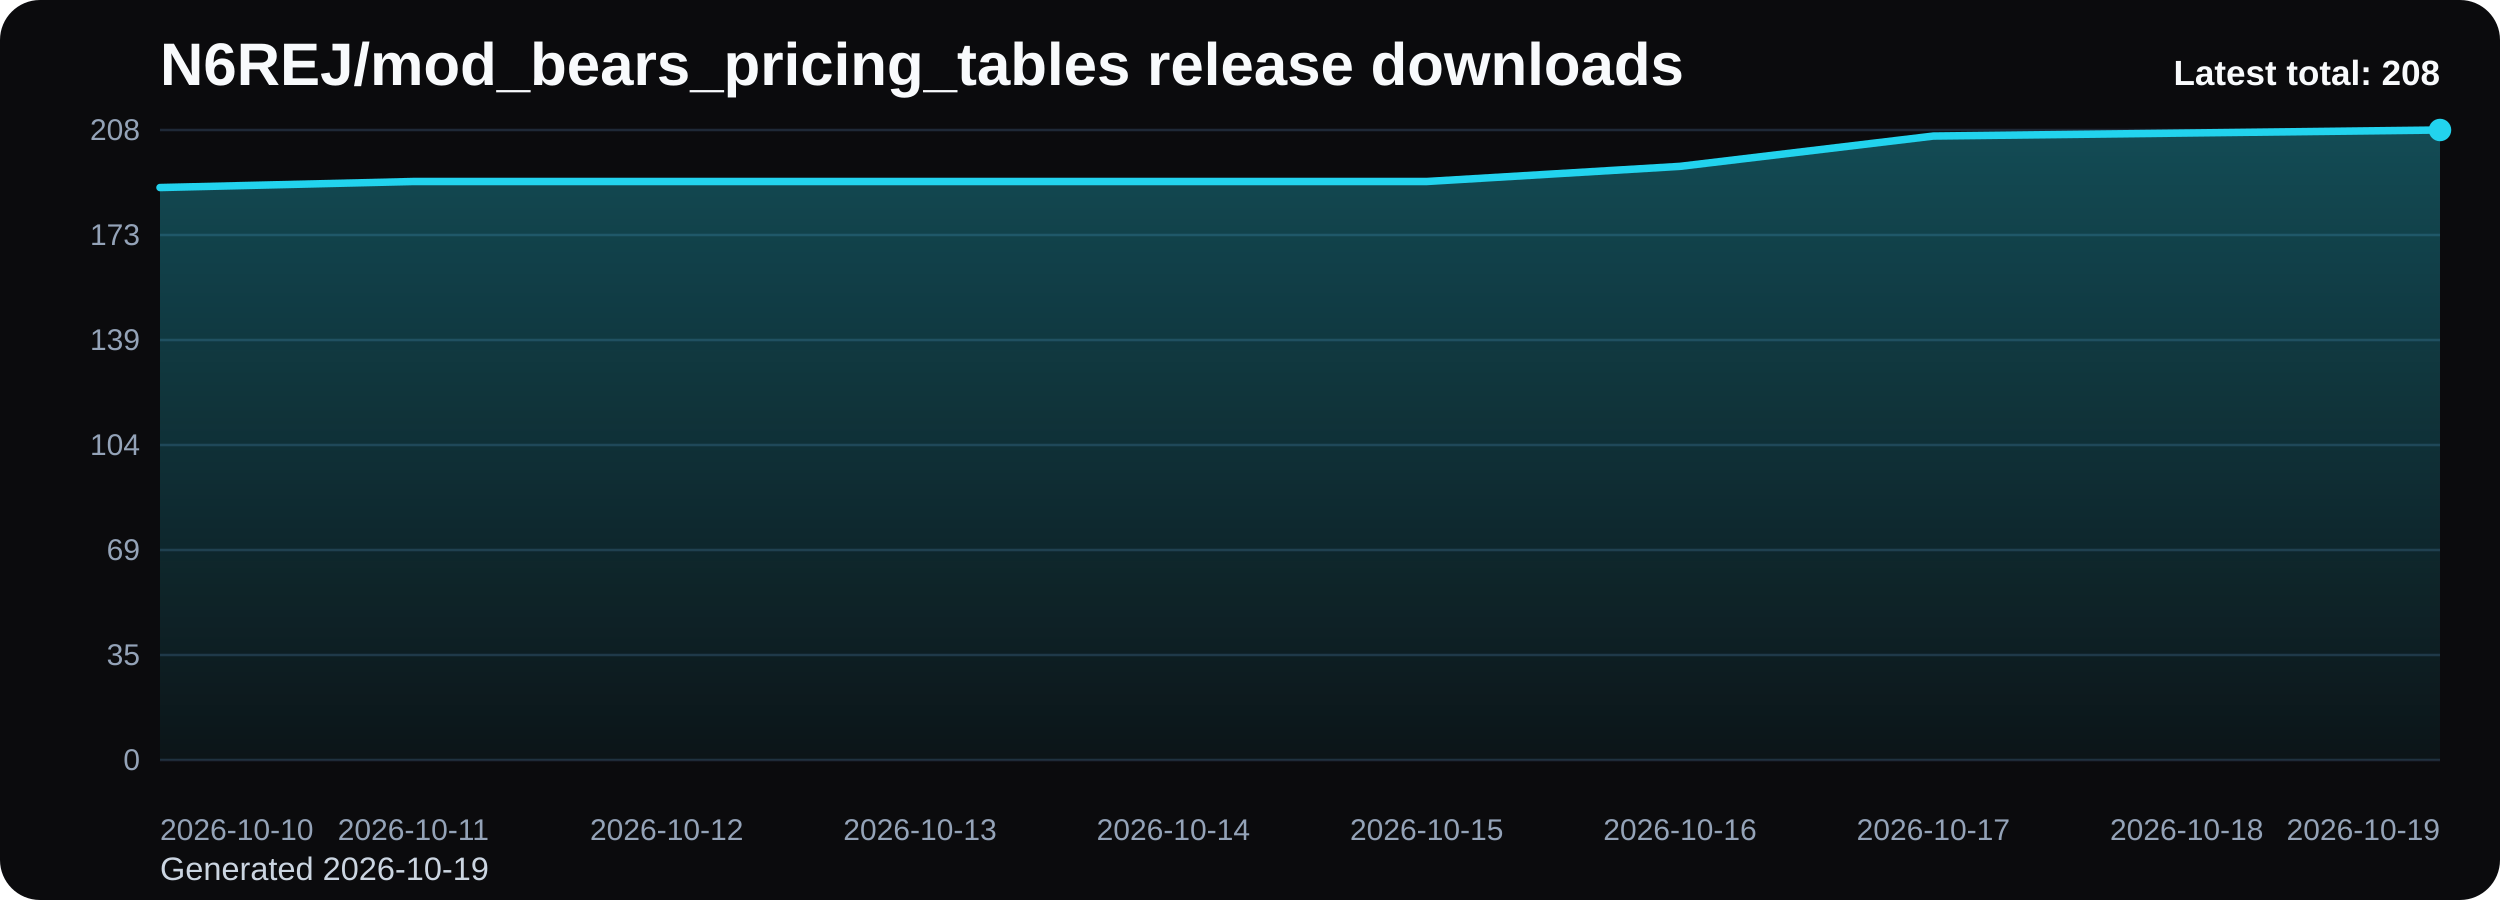
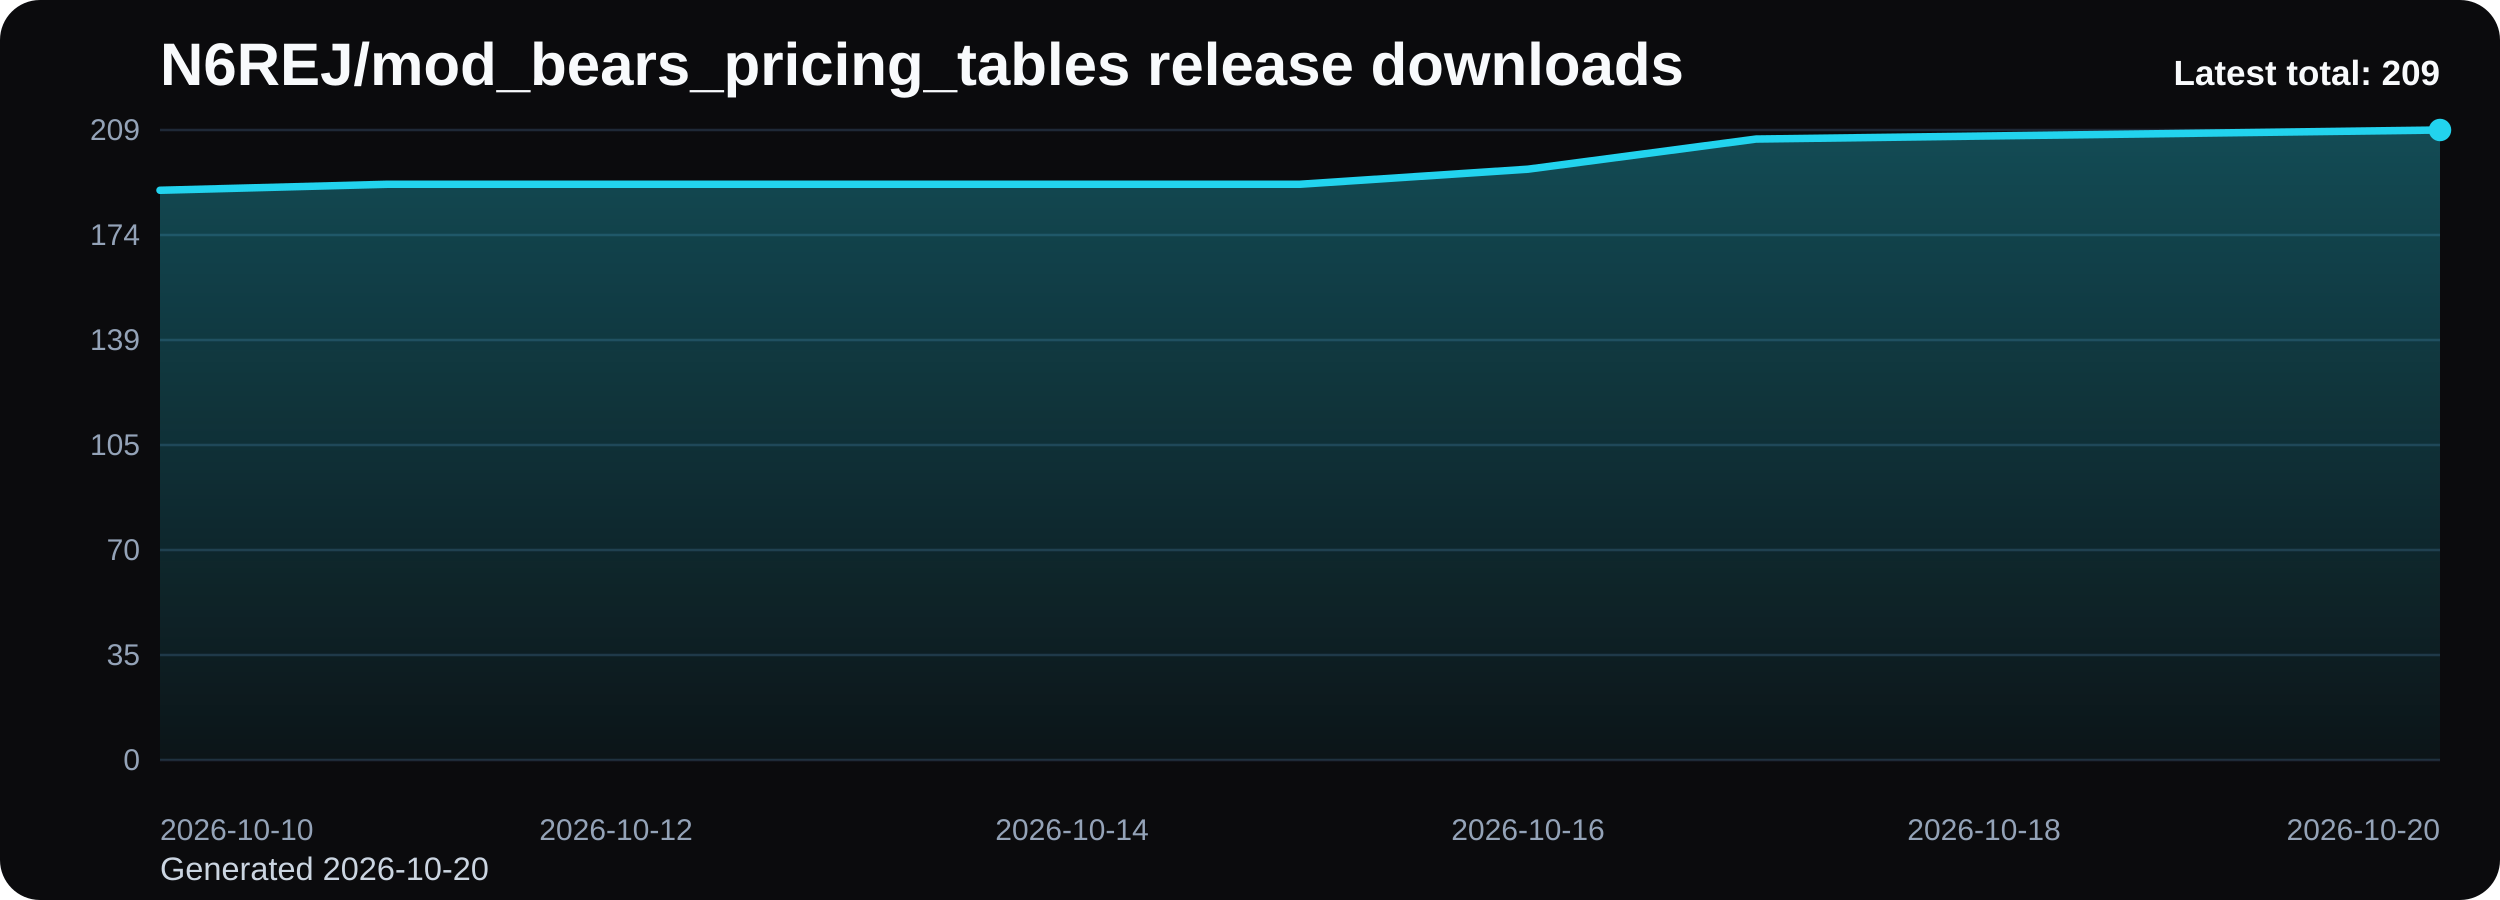
<svg xmlns="http://www.w3.org/2000/svg" viewBox="0 0 1000 360" role="img" aria-label="N6REJ/mod_bears_pricing_tables release downloads chart">
  <defs>
    <linearGradient id="fill-total-trend-black" x1="0" y1="0" x2="0" y2="1">
      <stop offset="0%" stop-color="#22d3ee" stop-opacity="0.32" />
      <stop offset="100%" stop-color="#22d3ee" stop-opacity="0.05" />
    </linearGradient>
    <style>
      .bg { fill: #0b0b0d; }
      .title { font: 700 24px Arial, sans-serif; fill: #f8fafc; }
      .sub { font: 400 13px Arial, sans-serif; fill: #cbd5e1; }
      .grid { stroke: #1f2937; stroke-width: 1; }
      .axis { font: 400 12px Arial, sans-serif; fill: #94a3b8; }
      .line { fill: none; stroke: #22d3ee; stroke-width: 3; stroke-linecap: round; stroke-linejoin: round; }
      .dot { fill: #22d3ee; }
      .value { font: 600 11px Arial, sans-serif; fill: #cbd5e1; }
      .latest { font: 700 14px Arial, sans-serif; fill: #f8fafc; }
    </style>
  </defs>
  <rect class="bg" x="0" y="0" width="1000" height="360" rx="16" />
  <text class="title" x="64" y="34">N6REJ/mod_bears_pricing_tables release downloads</text>
-   <text class="sub" x="64" y="352">Generated 2026-10-19</text>
+   <text class="sub" x="64" y="352">Generated 2026-10-20</text>
  <line x1="64" y1="52.00" x2="976" y2="52.00" class="grid" />
-   <text x="56" y="56.00" text-anchor="end" class="axis">208</text>
+   <text x="56" y="56.00" text-anchor="end" class="axis">209</text>
  <line x1="64" y1="94.00" x2="976" y2="94.00" class="grid" />
-   <text x="56" y="98.00" text-anchor="end" class="axis">173</text>
+   <text x="56" y="98.00" text-anchor="end" class="axis">174</text>
  <line x1="64" y1="136.00" x2="976" y2="136.00" class="grid" />
  <text x="56" y="140.00" text-anchor="end" class="axis">139</text>
  <line x1="64" y1="178.00" x2="976" y2="178.00" class="grid" />
-   <text x="56" y="182.00" text-anchor="end" class="axis">104</text>
+   <text x="56" y="182.00" text-anchor="end" class="axis">105</text>
  <line x1="64" y1="220.00" x2="976" y2="220.00" class="grid" />
-   <text x="56" y="224.00" text-anchor="end" class="axis">69</text>
+   <text x="56" y="224.00" text-anchor="end" class="axis">70</text>
  <line x1="64" y1="262.00" x2="976" y2="262.00" class="grid" />
  <text x="56" y="266.00" text-anchor="end" class="axis">35</text>
  <line x1="64" y1="304.00" x2="976" y2="304.00" class="grid" />
  <text x="56" y="308.00" text-anchor="end" class="axis">0</text>
-   <path d="M 64.00 304 L 64.00 75.02 L 165.33 72.60 L 266.67 72.60 L 368.00 72.60 L 469.33 72.60 L 570.67 72.60 L 672.00 66.54 L 773.33 54.42 L 874.67 53.21 L 976.00 52.00 L 976.00 304 Z" fill="url(#fill-total-trend-black)" />
-   <polyline class="line" points="64.00,75.02 165.33,72.60 266.67,72.60 368.00,72.60 469.33,72.60 570.67,72.60 672.00,66.54 773.33,54.42 874.67,53.21 976.00,52.00" />
+   <path d="M 64.00 304 L 64.00 76.11 L 155.20 73.70 L 246.40 73.70 L 337.60 73.70 L 428.80 73.70 L 520.00 73.70 L 611.20 67.67 L 702.40 55.62 L 793.60 54.41 L 884.80 53.21 L 976.00 52.00 L 976.00 304 Z" fill="url(#fill-total-trend-black)" />
+   <polyline class="line" points="64.00,76.11 155.20,73.70 246.40,73.70 337.60,73.70 428.80,73.70 520.00,73.70 611.20,67.67 702.40,55.62 793.60,54.41 884.80,53.21 976.00,52.00" />
  <circle class="dot" cx="976.00" cy="52.00" r="4.5" />
  <text class="axis" x="64.00" y="336" text-anchor="start">2026-10-10</text>
-   <text class="axis" x="165.33" y="336" text-anchor="middle">2026-10-11</text>
-   <text class="axis" x="266.67" y="336" text-anchor="middle">2026-10-12</text>
-   <text class="axis" x="368.00" y="336" text-anchor="middle">2026-10-13</text>
-   <text class="axis" x="469.33" y="336" text-anchor="middle">2026-10-14</text>
-   <text class="axis" x="570.67" y="336" text-anchor="middle">2026-10-15</text>
-   <text class="axis" x="672.00" y="336" text-anchor="middle">2026-10-16</text>
-   <text class="axis" x="773.33" y="336" text-anchor="middle">2026-10-17</text>
-   <text class="axis" x="874.67" y="336" text-anchor="middle">2026-10-18</text>
-   <text class="axis" x="976.00" y="336" text-anchor="end">2026-10-19</text>
-   <text class="latest" x="976" y="34" text-anchor="end">Latest total: 208</text>
+   <text class="axis" x="246.40" y="336" text-anchor="middle">2026-10-12</text>
+   <text class="axis" x="428.80" y="336" text-anchor="middle">2026-10-14</text>
+   <text class="axis" x="611.20" y="336" text-anchor="middle">2026-10-16</text>
+   <text class="axis" x="793.60" y="336" text-anchor="middle">2026-10-18</text>
+   <text class="axis" x="976.00" y="336" text-anchor="end">2026-10-20</text>
+   <text class="latest" x="976" y="34" text-anchor="end">Latest total: 209</text>
</svg>
